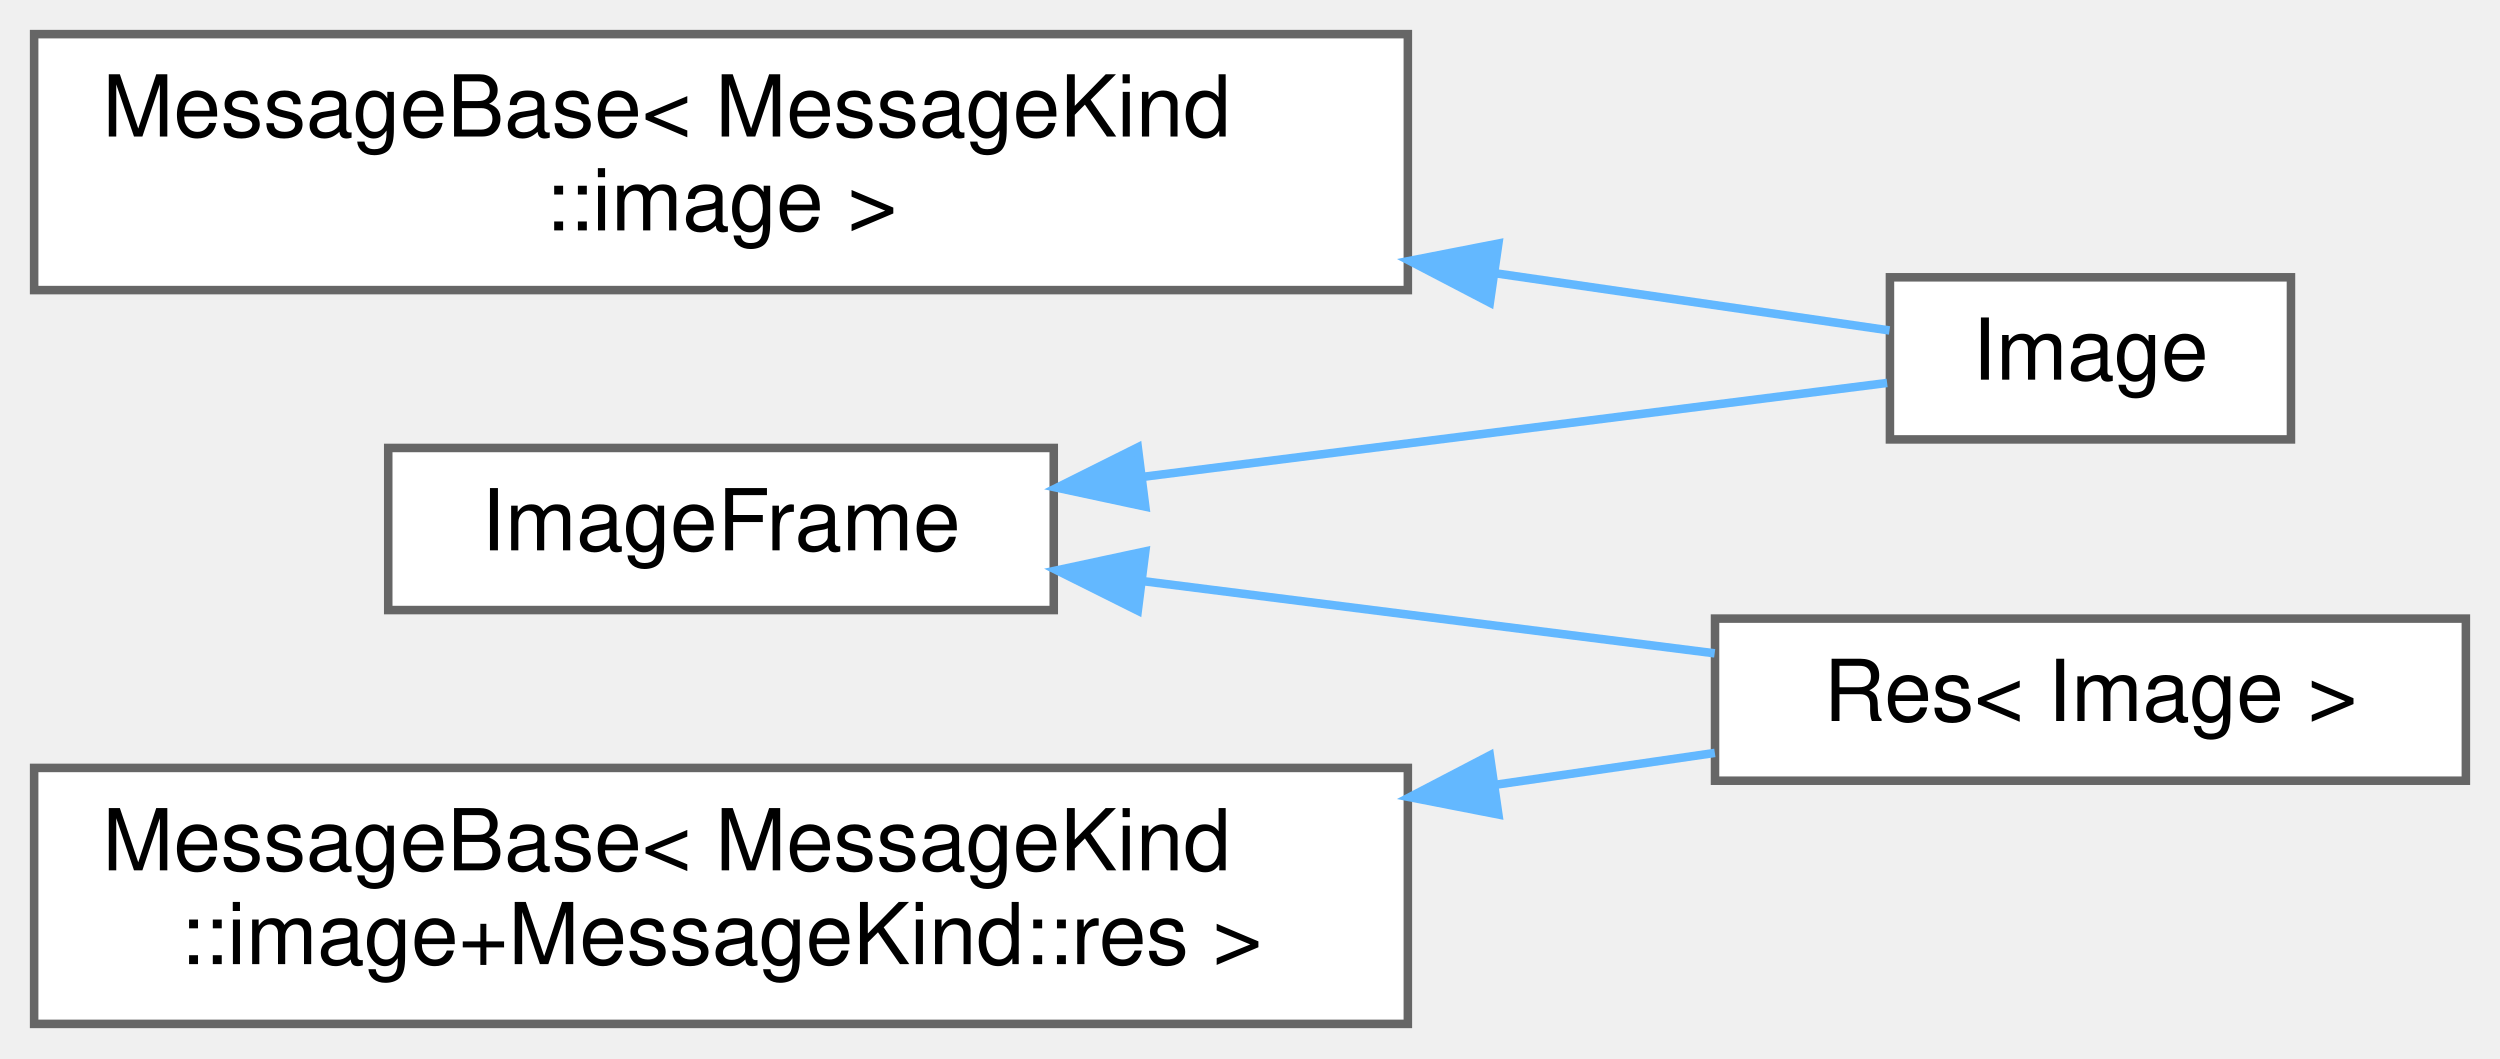
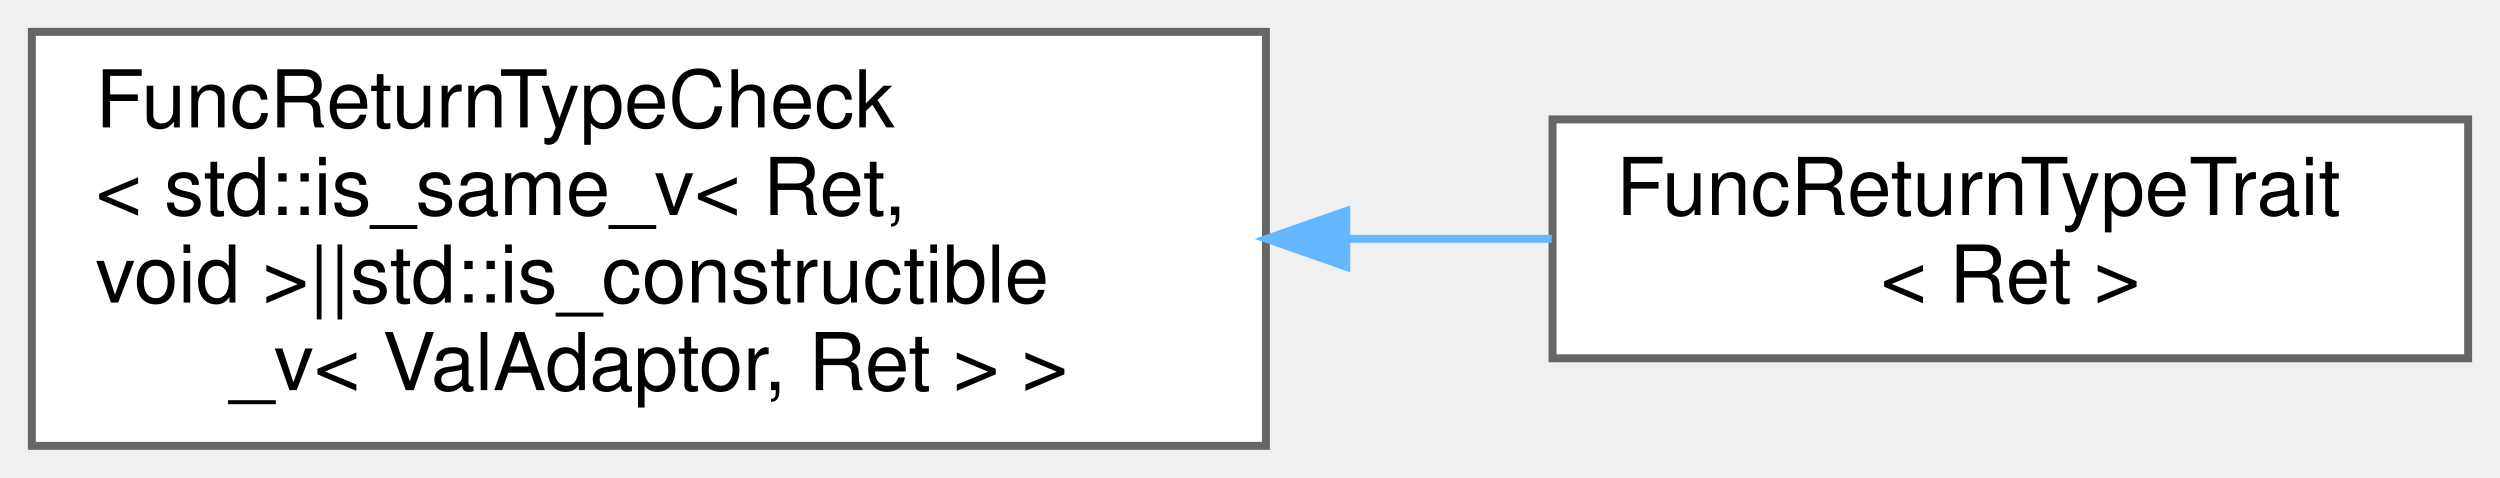
- <svg xmlns="http://www.w3.org/2000/svg" xmlns:xlink="http://www.w3.org/1999/xlink" width="293pt" height="124pt" viewBox="0.00 0.00 293.00 124.00">
-   <g id="graph0" class="graph" transform="scale(1 1) rotate(0) translate(4 120)">
+ <svg xmlns="http://www.w3.org/2000/svg" xmlns:xlink="http://www.w3.org/1999/xlink" width="314pt" height="60pt" viewBox="0.00 0.00 314.00 60.00">
+   <g id="graph0" class="graph" transform="scale(1 1) rotate(0) translate(4 56)">
    <g id="Node000000" class="node">
      <g id="a_Node000000">
-         <a xlink:href="structwebcface_1_1message_1_1ImageFrame.html" target="_top" xlink:title=" ">
-           <polygon fill="white" stroke="#666666" points="119.5,-67.5 41.5,-67.5 41.5,-48.5 119.5,-48.5 119.5,-67.5" />
-           <text text-anchor="middle" x="80.5" y="-55.5" font-family="Helvetica,sans-Serif" font-size="10.00">ImageFrame</text>
+         <a xlink:href="structwebcface_1_1traits_1_1FuncReturnTypeCheck.html" target="_top" xlink:title=" ">
+           <polygon fill="white" stroke="#666666" points="155,-52 0,-52 0,0 155,0 155,-52" />
+           <text text-anchor="start" x="8" y="-40" font-family="Helvetica,sans-Serif" font-size="10.00">FuncReturnTypeCheck</text>
+           <text text-anchor="start" x="8" y="-29" font-family="Helvetica,sans-Serif" font-size="10.00">&lt; std::is_same_v&lt; Ret,</text>
+           <text text-anchor="start" x="8" y="-18" font-family="Helvetica,sans-Serif" font-size="10.00"> void &gt;||std::is_constructible</text>
+           <text text-anchor="middle" x="77.5" y="-7" font-family="Helvetica,sans-Serif" font-size="10.00">_v&lt; ValAdaptor, Ret &gt; &gt;</text>
        </a>
      </g>
    </g>
    <g id="Node000001" class="node">
      <g id="a_Node000001">
-         <a xlink:href="structwebcface_1_1message_1_1Image.html" target="_top" xlink:title=" ">
-           <polygon fill="white" stroke="#666666" points="264.5,-87.5 217.5,-87.5 217.5,-68.5 264.5,-68.5 264.5,-87.5" />
-           <text text-anchor="middle" x="241" y="-75.5" font-family="Helvetica,sans-Serif" font-size="10.00">Image</text>
+         <a xlink:href="structwebcface_1_1traits_1_1FuncReturnTypeTrait.html" target="_top" xlink:title=" ">
+           <polygon fill="white" stroke="#666666" points="306,-41 191,-41 191,-11 306,-11 306,-41" />
+           <text text-anchor="start" x="199" y="-29" font-family="Helvetica,sans-Serif" font-size="10.00">FuncReturnTypeTrait</text>
+           <text text-anchor="middle" x="248.5" y="-18" font-family="Helvetica,sans-Serif" font-size="10.00">&lt; Ret &gt;</text>
        </a>
      </g>
    </g>
-     <g id="edge36_Node000000_Node000001" class="edge">
-       <g id="a_edge36_Node000000_Node000001">
+     <g id="edge33_Node000000_Node000001" class="edge">
+       <g id="a_edge33_Node000000_Node000001">
        <a xlink:title=" ">
-           <path fill="none" stroke="#63b8ff" d="M129.83,-64.1C158.86,-67.76 194.45,-72.25 217.17,-75.12" />
-           <polygon fill="#63b8ff" stroke="#63b8ff" points="130.23,-60.62 119.87,-62.84 129.35,-67.57 130.23,-60.62" />
-         </a>
-       </g>
-     </g>
-     <g id="Node000003" class="node">
-       <g id="a_Node000003">
-         <a xlink:href="structwebcface_1_1message_1_1Res_3_01Image_01_4.html" target="_top" xlink:title=" ">
-           <polygon fill="white" stroke="#666666" points="285,-47.5 197,-47.5 197,-28.5 285,-28.5 285,-47.5" />
-           <text text-anchor="middle" x="241" y="-35.5" font-family="Helvetica,sans-Serif" font-size="10.00">Res&lt; Image &gt;</text>
-         </a>
-       </g>
-     </g>
-     <g id="edge37_Node000000_Node000003" class="edge">
-       <g id="a_edge37_Node000000_Node000003">
-         <a xlink:title=" ">
-           <path fill="none" stroke="#63b8ff" d="M130.04,-51.88C151.39,-49.18 176.27,-46.04 196.96,-43.43" />
-           <polygon fill="#63b8ff" stroke="#63b8ff" points="129.35,-48.43 119.87,-53.16 130.23,-55.38 129.35,-48.43" />
-         </a>
-       </g>
-     </g>
-     <g id="Node000002" class="node">
-       <g id="a_Node000002">
-         <a xlink:href="structwebcface_1_1message_1_1MessageBase.html" target="_top" xlink:title=" ">
-           <polygon fill="white" stroke="#666666" points="161,-116 0,-116 0,-86 161,-86 161,-116" />
-           <text text-anchor="start" x="8" y="-104" font-family="Helvetica,sans-Serif" font-size="10.00">MessageBase&lt; MessageKind</text>
-           <text text-anchor="middle" x="80.5" y="-93" font-family="Helvetica,sans-Serif" font-size="10.00">::image &gt;</text>
-         </a>
-       </g>
-     </g>
-     <g id="edge38_Node000002_Node000001" class="edge">
-       <g id="a_edge38_Node000002_Node000001">
-         <a xlink:title=" ">
-           <path fill="none" stroke="#63b8ff" d="M171.35,-87.96C188.49,-85.48 204.95,-83.09 217.45,-81.27" />
-           <polygon fill="#63b8ff" stroke="#63b8ff" points="170.61,-84.53 161.21,-89.43 171.61,-91.46 170.61,-84.53" />
-         </a>
-       </g>
-     </g>
-     <g id="Node000004" class="node">
-       <g id="a_Node000004">
-         <a xlink:href="structwebcface_1_1message_1_1MessageBase.html" target="_top" xlink:title=" ">
-           <polygon fill="white" stroke="#666666" points="161,-30 0,-30 0,0 161,0 161,-30" />
-           <text text-anchor="start" x="8" y="-18" font-family="Helvetica,sans-Serif" font-size="10.00">MessageBase&lt; MessageKind</text>
-           <text text-anchor="middle" x="80.5" y="-7" font-family="Helvetica,sans-Serif" font-size="10.00">::image+MessageKind::res &gt;</text>
-         </a>
-       </g>
-     </g>
-     <g id="edge39_Node000004_Node000003" class="edge">
-       <g id="a_edge39_Node000004_Node000003">
-         <a xlink:title=" ">
-           <path fill="none" stroke="#63b8ff" d="M171.3,-28.03C180.2,-29.32 188.91,-30.59 196.98,-31.76" />
-           <polygon fill="#63b8ff" stroke="#63b8ff" points="171.61,-24.54 161.21,-26.57 170.61,-31.47 171.61,-24.54" />
+           <path fill="none" stroke="#63b8ff" d="M165.29,-26C173.98,-26 182.64,-26 190.9,-26" />
+           <polygon fill="#63b8ff" stroke="#63b8ff" points="165.09,-22.5 155.09,-26 165.09,-29.5 165.09,-22.5" />
        </a>
      </g>
    </g>
  </g>
</svg>
